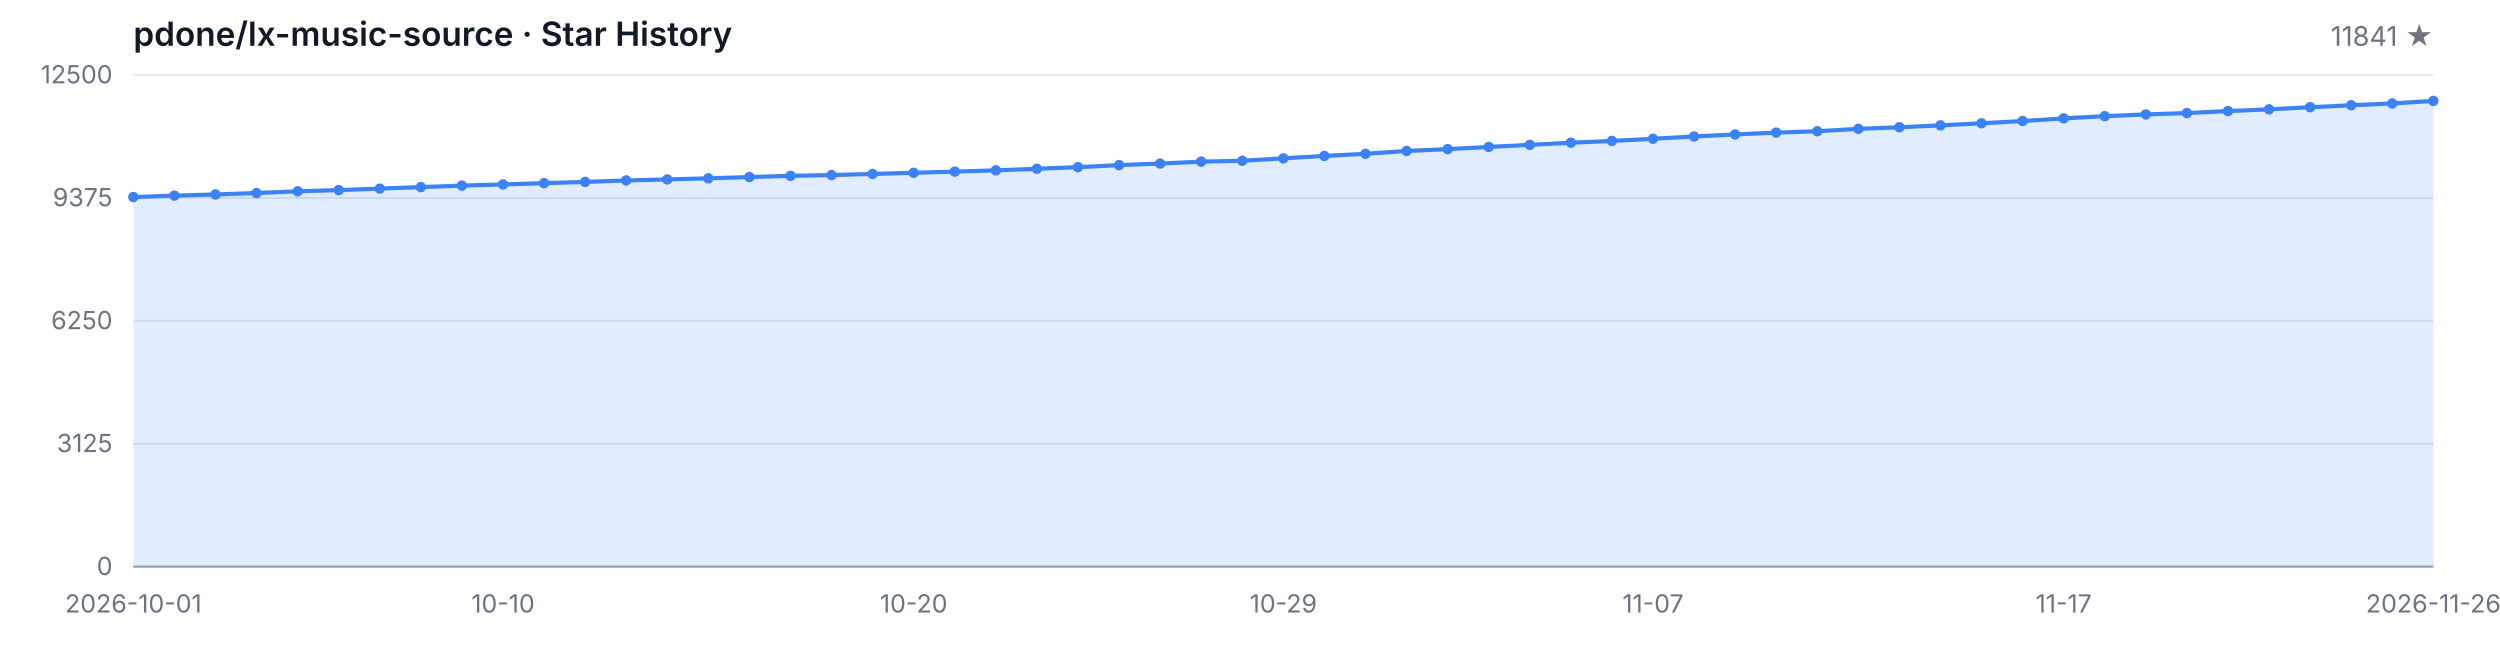
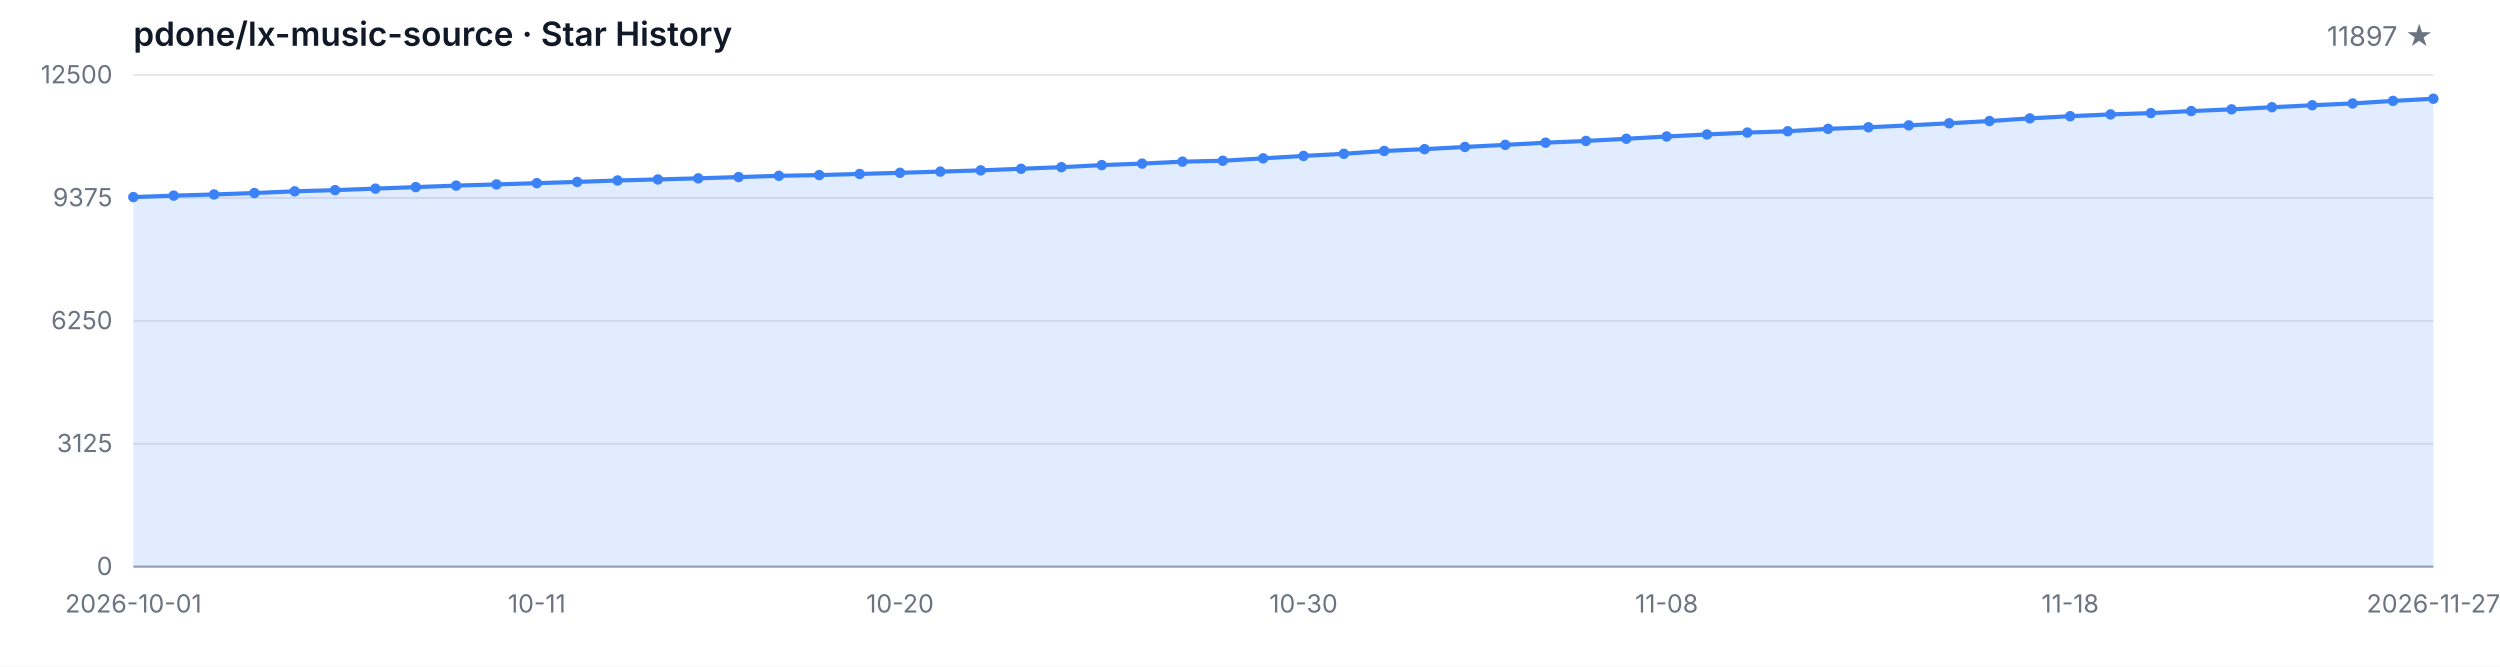
<svg xmlns="http://www.w3.org/2000/svg" width="1200" height="320" viewBox="0 0 1200 320" role="img" aria-label="Star History">
  <style>
  .bg { fill: #ffffff; }
  .grid { stroke: #e5e7eb; stroke-width: 1; }
  .axis { stroke: #9ca3af; stroke-width: 1; }
  .area { fill: rgba(59, 130, 246, 0.15); }
  .line { fill: none; stroke: #3b82f6; stroke-width: 2; stroke-linejoin: round; stroke-linecap: round; }
  .dot { fill: #3b82f6; }
  .tlabel { fill: #6b7280; font-family: -apple-system, BlinkMacSystemFont, 'Segoe UI', sans-serif; font-size: 12px; }
  .title { fill: #111827; font-family: -apple-system, BlinkMacSystemFont, 'Segoe UI', sans-serif; font-size: 16px; font-weight: 600; }
  .subtitle { fill: #6b7280; font-family: -apple-system, BlinkMacSystemFont, 'Segoe UI', sans-serif; font-size: 13px; }
  @media (prefers-color-scheme: dark) {
    .bg { fill: #0d1117; }
    .grid { stroke: #21262d; }
    .axis { stroke: #484f58; }
    .area { fill: rgba(58, 132, 255, 0.18); }
    .line { stroke: #58a6ff; }
    .dot { fill: #58a6ff; }
    .tlabel { fill: #8b949e; }
    .title { fill: #c9d1d9; }
    .subtitle { fill: #8b949e; }
  }
</style>
  <rect class="bg" width="1200" height="320" />
  <text class="title" x="64" y="22">pdone/lx-music-source · Star History</text>
-   <text class="subtitle" x="1168" y="22" text-anchor="end">11841 ★</text>
+   <text class="subtitle" x="1168" y="22" text-anchor="end">11897 ★</text>
  <line class="grid" x1="64" y1="272.00" x2="1168" y2="272.00" />
  <line class="grid" x1="64" y1="213.00" x2="1168" y2="213.00" />
  <line class="grid" x1="64" y1="154.00" x2="1168" y2="154.00" />
  <line class="grid" x1="64" y1="95.00" x2="1168" y2="95.00" />
  <line class="grid" x1="64" y1="36.00" x2="1168" y2="36.00" />
  <text class="tlabel" x="54" y="276.00" text-anchor="end">0</text>
  <text class="tlabel" x="54" y="217.00" text-anchor="end">3125</text>
  <text class="tlabel" x="54" y="158.00" text-anchor="end">6250</text>
  <text class="tlabel" x="54" y="99.00" text-anchor="end">9375</text>
  <text class="tlabel" x="54" y="40.00" text-anchor="end">12500</text>
  <line class="axis" x1="64" y1="272" x2="1168" y2="272" />
-   <path class="area" d="M 64.00 272.00 L 64.00 94.60 L 83.71 93.90 L 103.43 93.34 L 123.14 92.66 L 142.86 91.83 L 162.57 91.26 L 182.29 90.54 L 202.00 89.81 L 221.71 89.09 L 241.43 88.52 L 261.14 87.92 L 280.86 87.32 L 300.57 86.62 L 320.29 86.13 L 340.00 85.60 L 359.71 84.99 L 379.43 84.39 L 399.14 84.03 L 418.86 83.50 L 438.57 82.94 L 458.29 82.37 L 478.00 81.78 L 497.71 81.01 L 517.43 80.24 L 537.14 79.25 L 556.86 78.52 L 576.57 77.59 L 596.29 77.16 L 616.00 76.01 L 635.71 74.84 L 655.43 73.82 L 675.14 72.46 L 694.86 71.59 L 714.57 70.53 L 734.29 69.53 L 754.00 68.49 L 773.71 67.64 L 793.43 66.60 L 813.14 65.51 L 832.86 64.53 L 852.57 63.64 L 872.29 63.00 L 892.00 61.85 L 911.71 61.09 L 931.43 60.17 L 951.14 59.17 L 970.86 58.09 L 990.57 56.82 L 1010.29 55.77 L 1030.00 54.92 L 1049.71 54.28 L 1069.43 53.31 L 1089.14 52.48 L 1108.86 51.46 L 1128.57 50.52 L 1148.29 49.65 L 1168.00 48.44 L 1168.00 272.00 Z" />
-   <path class="line" d="M 64.00 94.60 L 83.71 93.90 L 103.43 93.34 L 123.14 92.66 L 142.86 91.83 L 162.57 91.26 L 182.29 90.54 L 202.00 89.81 L 221.71 89.09 L 241.43 88.52 L 261.14 87.92 L 280.86 87.32 L 300.57 86.62 L 320.29 86.13 L 340.00 85.60 L 359.71 84.99 L 379.43 84.39 L 399.14 84.03 L 418.86 83.50 L 438.57 82.94 L 458.29 82.37 L 478.00 81.78 L 497.71 81.01 L 517.43 80.24 L 537.14 79.25 L 556.86 78.52 L 576.57 77.59 L 596.29 77.16 L 616.00 76.01 L 635.71 74.84 L 655.43 73.82 L 675.14 72.46 L 694.86 71.59 L 714.57 70.53 L 734.29 69.53 L 754.00 68.49 L 773.71 67.64 L 793.43 66.60 L 813.14 65.51 L 832.86 64.53 L 852.57 63.64 L 872.29 63.00 L 892.00 61.85 L 911.71 61.09 L 931.43 60.17 L 951.14 59.17 L 970.86 58.09 L 990.57 56.82 L 1010.29 55.77 L 1030.00 54.92 L 1049.71 54.28 L 1069.43 53.31 L 1089.14 52.48 L 1108.86 51.46 L 1128.57 50.52 L 1148.29 49.65 L 1168.00 48.44" />
+   <path class="area" d="M 64.00 272.00 L 64.00 94.60 L 83.37 93.90 L 102.74 93.34 L 122.11 92.66 L 141.47 91.83 L 160.84 91.26 L 180.21 90.54 L 199.58 89.81 L 218.95 89.09 L 238.32 88.52 L 257.68 87.92 L 277.05 87.32 L 296.42 86.62 L 315.79 86.13 L 335.16 85.60 L 354.53 84.99 L 373.89 84.39 L 393.26 84.03 L 412.63 83.50 L 432.00 82.94 L 451.37 82.37 L 470.74 81.78 L 490.11 81.01 L 509.47 80.24 L 528.84 79.25 L 548.21 78.52 L 567.58 77.59 L 586.95 77.16 L 606.32 76.01 L 625.68 74.84 L 645.05 73.82 L 664.42 72.46 L 683.79 71.59 L 703.16 70.53 L 722.53 69.53 L 741.89 68.49 L 761.26 67.64 L 780.63 66.60 L 800.00 65.51 L 819.37 64.53 L 838.74 63.64 L 858.11 63.00 L 877.47 61.85 L 896.84 61.09 L 916.21 60.17 L 935.58 59.17 L 954.95 58.09 L 974.32 56.82 L 993.68 55.77 L 1013.05 54.92 L 1032.42 54.28 L 1051.79 53.31 L 1071.16 52.48 L 1090.53 51.46 L 1109.89 50.52 L 1129.26 49.65 L 1148.63 48.44 L 1168.00 47.38 L 1168.00 272.00 Z" />
+   <path class="line" d="M 64.00 94.60 L 83.37 93.90 L 102.74 93.34 L 122.11 92.66 L 141.47 91.83 L 160.84 91.26 L 180.21 90.54 L 199.58 89.81 L 218.95 89.09 L 238.32 88.52 L 257.68 87.92 L 277.05 87.32 L 296.42 86.62 L 315.79 86.13 L 335.16 85.60 L 354.53 84.99 L 373.89 84.39 L 393.26 84.03 L 412.63 83.50 L 432.00 82.94 L 451.37 82.37 L 470.74 81.78 L 490.11 81.01 L 509.47 80.24 L 528.84 79.25 L 548.21 78.52 L 567.58 77.59 L 586.95 77.16 L 606.32 76.01 L 625.68 74.84 L 645.05 73.82 L 664.42 72.46 L 683.79 71.59 L 703.16 70.53 L 722.53 69.53 L 741.89 68.49 L 761.26 67.64 L 780.63 66.60 L 800.00 65.51 L 819.37 64.53 L 838.74 63.64 L 858.11 63.00 L 877.47 61.85 L 896.84 61.09 L 916.21 60.17 L 935.58 59.17 L 954.95 58.09 L 974.32 56.82 L 993.68 55.77 L 1013.05 54.92 L 1032.42 54.28 L 1051.79 53.31 L 1071.16 52.48 L 1090.53 51.46 L 1109.89 50.52 L 1129.26 49.65 L 1148.63 48.44 L 1168.00 47.38" />
  <circle class="dot" cx="64.00" cy="94.60" r="2.5" />
-   <circle class="dot" cx="83.71" cy="93.90" r="2.5" />
-   <circle class="dot" cx="103.43" cy="93.34" r="2.5" />
-   <circle class="dot" cx="123.14" cy="92.66" r="2.5" />
-   <circle class="dot" cx="142.86" cy="91.83" r="2.5" />
-   <circle class="dot" cx="162.57" cy="91.26" r="2.5" />
-   <circle class="dot" cx="182.29" cy="90.54" r="2.5" />
-   <circle class="dot" cx="202.00" cy="89.81" r="2.5" />
-   <circle class="dot" cx="221.71" cy="89.09" r="2.5" />
-   <circle class="dot" cx="241.43" cy="88.52" r="2.5" />
-   <circle class="dot" cx="261.14" cy="87.92" r="2.5" />
-   <circle class="dot" cx="280.86" cy="87.32" r="2.5" />
-   <circle class="dot" cx="300.57" cy="86.62" r="2.5" />
-   <circle class="dot" cx="320.29" cy="86.13" r="2.5" />
-   <circle class="dot" cx="340.00" cy="85.60" r="2.5" />
-   <circle class="dot" cx="359.71" cy="84.99" r="2.5" />
-   <circle class="dot" cx="379.43" cy="84.39" r="2.5" />
-   <circle class="dot" cx="399.14" cy="84.03" r="2.5" />
-   <circle class="dot" cx="418.86" cy="83.50" r="2.5" />
-   <circle class="dot" cx="438.57" cy="82.94" r="2.5" />
-   <circle class="dot" cx="458.29" cy="82.37" r="2.5" />
-   <circle class="dot" cx="478.00" cy="81.78" r="2.5" />
-   <circle class="dot" cx="497.71" cy="81.01" r="2.5" />
-   <circle class="dot" cx="517.43" cy="80.24" r="2.5" />
-   <circle class="dot" cx="537.14" cy="79.25" r="2.5" />
-   <circle class="dot" cx="556.86" cy="78.52" r="2.5" />
-   <circle class="dot" cx="576.57" cy="77.59" r="2.5" />
-   <circle class="dot" cx="596.29" cy="77.16" r="2.5" />
-   <circle class="dot" cx="616.00" cy="76.01" r="2.5" />
-   <circle class="dot" cx="635.71" cy="74.84" r="2.5" />
-   <circle class="dot" cx="655.43" cy="73.82" r="2.5" />
-   <circle class="dot" cx="675.14" cy="72.46" r="2.5" />
-   <circle class="dot" cx="694.86" cy="71.59" r="2.5" />
-   <circle class="dot" cx="714.57" cy="70.53" r="2.5" />
-   <circle class="dot" cx="734.29" cy="69.53" r="2.5" />
-   <circle class="dot" cx="754.00" cy="68.49" r="2.5" />
-   <circle class="dot" cx="773.71" cy="67.64" r="2.5" />
-   <circle class="dot" cx="793.43" cy="66.60" r="2.5" />
-   <circle class="dot" cx="813.14" cy="65.51" r="2.5" />
-   <circle class="dot" cx="832.86" cy="64.53" r="2.5" />
-   <circle class="dot" cx="852.57" cy="63.64" r="2.5" />
-   <circle class="dot" cx="872.29" cy="63.00" r="2.5" />
-   <circle class="dot" cx="892.00" cy="61.85" r="2.5" />
-   <circle class="dot" cx="911.71" cy="61.09" r="2.5" />
-   <circle class="dot" cx="931.43" cy="60.17" r="2.5" />
-   <circle class="dot" cx="951.14" cy="59.17" r="2.5" />
-   <circle class="dot" cx="970.86" cy="58.09" r="2.5" />
-   <circle class="dot" cx="990.57" cy="56.82" r="2.5" />
-   <circle class="dot" cx="1010.29" cy="55.77" r="2.5" />
-   <circle class="dot" cx="1030.00" cy="54.92" r="2.5" />
-   <circle class="dot" cx="1049.71" cy="54.28" r="2.5" />
-   <circle class="dot" cx="1069.43" cy="53.31" r="2.5" />
-   <circle class="dot" cx="1089.14" cy="52.48" r="2.5" />
-   <circle class="dot" cx="1108.86" cy="51.46" r="2.5" />
-   <circle class="dot" cx="1128.57" cy="50.52" r="2.5" />
-   <circle class="dot" cx="1148.29" cy="49.65" r="2.5" />
-   <circle class="dot" cx="1168.00" cy="48.44" r="2.5" />
+   <circle class="dot" cx="83.37" cy="93.90" r="2.5" />
+   <circle class="dot" cx="102.74" cy="93.34" r="2.5" />
+   <circle class="dot" cx="122.11" cy="92.66" r="2.5" />
+   <circle class="dot" cx="141.47" cy="91.83" r="2.5" />
+   <circle class="dot" cx="160.84" cy="91.26" r="2.5" />
+   <circle class="dot" cx="180.21" cy="90.54" r="2.5" />
+   <circle class="dot" cx="199.58" cy="89.81" r="2.5" />
+   <circle class="dot" cx="218.95" cy="89.09" r="2.5" />
+   <circle class="dot" cx="238.32" cy="88.52" r="2.5" />
+   <circle class="dot" cx="257.68" cy="87.92" r="2.5" />
+   <circle class="dot" cx="277.05" cy="87.32" r="2.5" />
+   <circle class="dot" cx="296.42" cy="86.62" r="2.5" />
+   <circle class="dot" cx="315.79" cy="86.13" r="2.5" />
+   <circle class="dot" cx="335.16" cy="85.60" r="2.5" />
+   <circle class="dot" cx="354.53" cy="84.99" r="2.5" />
+   <circle class="dot" cx="373.89" cy="84.39" r="2.5" />
+   <circle class="dot" cx="393.26" cy="84.03" r="2.5" />
+   <circle class="dot" cx="412.63" cy="83.50" r="2.5" />
+   <circle class="dot" cx="432.00" cy="82.94" r="2.5" />
+   <circle class="dot" cx="451.37" cy="82.37" r="2.5" />
+   <circle class="dot" cx="470.74" cy="81.78" r="2.5" />
+   <circle class="dot" cx="490.11" cy="81.01" r="2.5" />
+   <circle class="dot" cx="509.47" cy="80.24" r="2.5" />
+   <circle class="dot" cx="528.84" cy="79.25" r="2.5" />
+   <circle class="dot" cx="548.21" cy="78.52" r="2.5" />
+   <circle class="dot" cx="567.58" cy="77.59" r="2.5" />
+   <circle class="dot" cx="586.95" cy="77.16" r="2.5" />
+   <circle class="dot" cx="606.32" cy="76.01" r="2.5" />
+   <circle class="dot" cx="625.68" cy="74.84" r="2.5" />
+   <circle class="dot" cx="645.05" cy="73.82" r="2.5" />
+   <circle class="dot" cx="664.42" cy="72.46" r="2.5" />
+   <circle class="dot" cx="683.79" cy="71.59" r="2.5" />
+   <circle class="dot" cx="703.16" cy="70.53" r="2.5" />
+   <circle class="dot" cx="722.53" cy="69.53" r="2.5" />
+   <circle class="dot" cx="741.89" cy="68.49" r="2.5" />
+   <circle class="dot" cx="761.26" cy="67.64" r="2.5" />
+   <circle class="dot" cx="780.63" cy="66.60" r="2.5" />
+   <circle class="dot" cx="800.00" cy="65.51" r="2.5" />
+   <circle class="dot" cx="819.37" cy="64.53" r="2.5" />
+   <circle class="dot" cx="838.74" cy="63.64" r="2.5" />
+   <circle class="dot" cx="858.11" cy="63.00" r="2.5" />
+   <circle class="dot" cx="877.47" cy="61.85" r="2.5" />
+   <circle class="dot" cx="896.84" cy="61.09" r="2.5" />
+   <circle class="dot" cx="916.21" cy="60.17" r="2.5" />
+   <circle class="dot" cx="935.58" cy="59.17" r="2.5" />
+   <circle class="dot" cx="954.95" cy="58.09" r="2.5" />
+   <circle class="dot" cx="974.32" cy="56.82" r="2.5" />
+   <circle class="dot" cx="993.68" cy="55.77" r="2.5" />
+   <circle class="dot" cx="1013.05" cy="54.92" r="2.5" />
+   <circle class="dot" cx="1032.42" cy="54.28" r="2.5" />
+   <circle class="dot" cx="1051.79" cy="53.31" r="2.5" />
+   <circle class="dot" cx="1071.16" cy="52.48" r="2.5" />
+   <circle class="dot" cx="1090.53" cy="51.46" r="2.5" />
+   <circle class="dot" cx="1109.89" cy="50.52" r="2.5" />
+   <circle class="dot" cx="1129.26" cy="49.65" r="2.5" />
+   <circle class="dot" cx="1148.63" cy="48.44" r="2.5" />
+   <circle class="dot" cx="1168.00" cy="47.38" r="2.5" />
  <text class="tlabel" x="64.00" y="294" text-anchor="middle">2026-10-01</text>
-   <text class="tlabel" x="241.43" y="294" text-anchor="middle">10-10</text>
-   <text class="tlabel" x="438.57" y="294" text-anchor="middle">10-20</text>
-   <text class="tlabel" x="616.00" y="294" text-anchor="middle">10-29</text>
-   <text class="tlabel" x="793.43" y="294" text-anchor="middle">11-07</text>
-   <text class="tlabel" x="990.57" y="294" text-anchor="middle">11-17</text>
-   <text class="tlabel" x="1168.00" y="294" text-anchor="middle">2026-11-26</text>
+   <text class="tlabel" x="257.68" y="294" text-anchor="middle">10-11</text>
+   <text class="tlabel" x="432.00" y="294" text-anchor="middle">10-20</text>
+   <text class="tlabel" x="625.68" y="294" text-anchor="middle">10-30</text>
+   <text class="tlabel" x="800.00" y="294" text-anchor="middle">11-08</text>
+   <text class="tlabel" x="993.68" y="294" text-anchor="middle">11-18</text>
+   <text class="tlabel" x="1168.00" y="294" text-anchor="middle">2026-11-27</text>
</svg>
